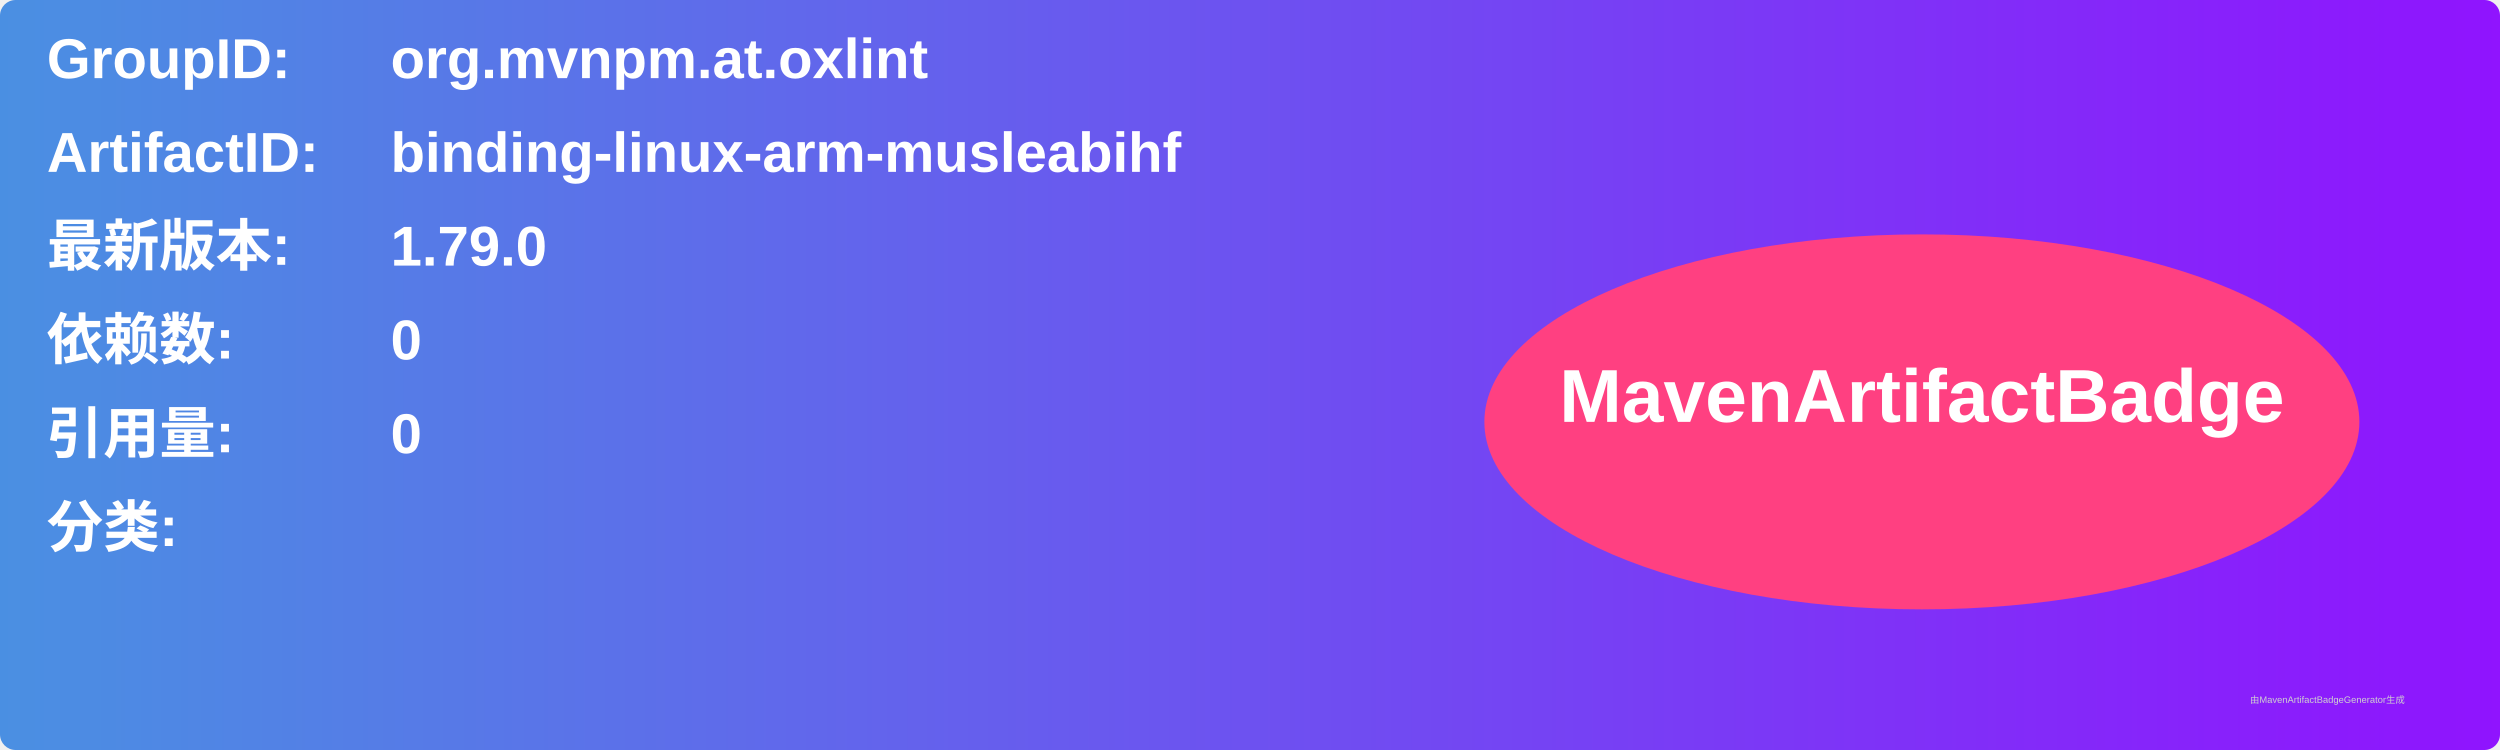
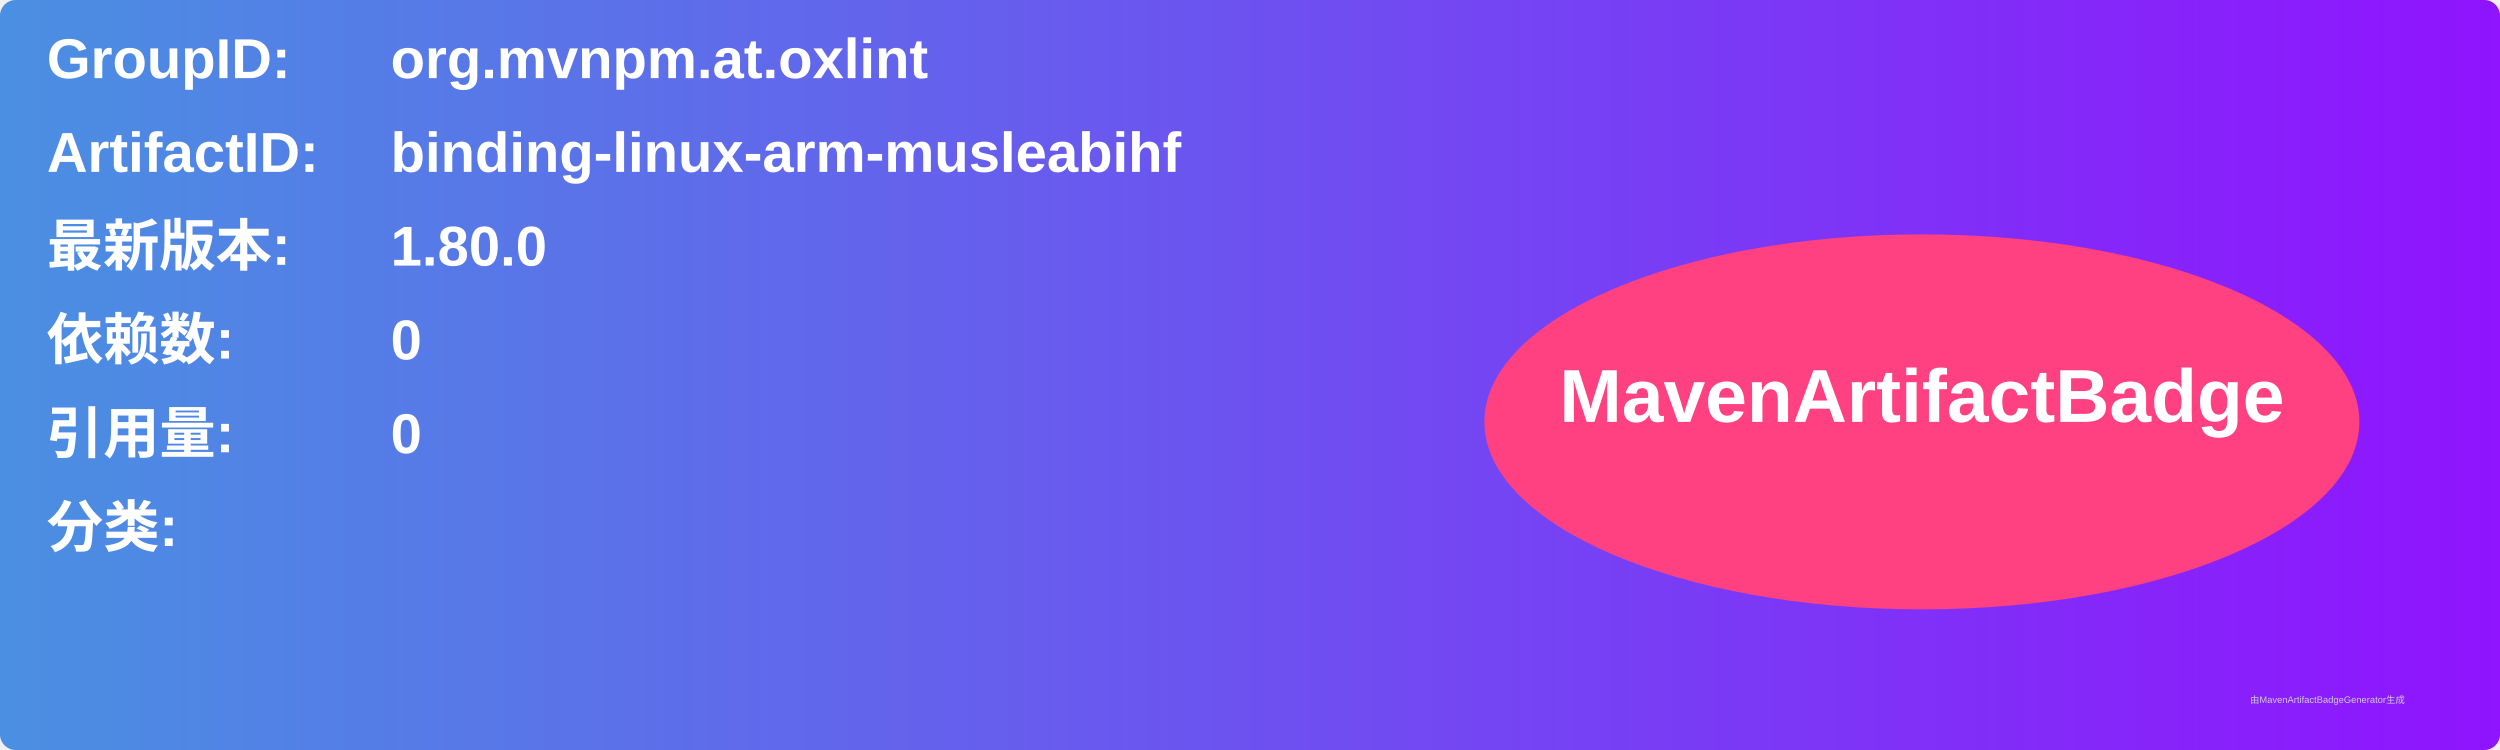
<svg xmlns="http://www.w3.org/2000/svg" width="800" height="240" viewBox="0 0 800 240">
  <linearGradient id="grad" x1="0%" y1="0%" x2="100%" y2="0%">
    <stop offset="0%" stop-color="#4a90e2" />
    <stop offset="100%" stop-color="#9013fe" />
  </linearGradient>
  <rect width="100%" height="100%" rx="5" ry="5" fill="url(#grad)" />
  <g transform="translate(15, 15)">
    <text x="0" y="10" font-family="Arial" font-size="18" fill="white" font-weight="bold" width="260">GroupID:</text>
    <text x="110" y="10" font-family="Arial" font-size="18" fill="white" font-weight="bold" width="460">org.mvnpm.at.oxlint</text>
    <text x="0" y="40" font-family="Arial" font-size="18" fill="white" font-weight="bold" width="260">ArtifactID:</text>
    <text x="110" y="40" font-family="Arial" font-size="18" fill="white" font-weight="bold" width="460">binding-linux-arm-musleabihf</text>
    <text x="0" y="70" font-family="Arial" font-size="18" fill="white" font-weight="bold">最新版本:</text>
    <text x="110" y="70" font-family="Arial" font-size="18" fill="white" font-weight="bold">
-       <tspan font-weight="bold">1.79.0</tspan>
+       <tspan font-weight="bold">1.80.0</tspan>
    </text>
    <text x="0" y="100" font-family="Arial" font-size="18" fill="white" font-weight="bold">依赖数: </text>
    <text x="110" y="100" font-family="Arial" font-size="18" fill="white">
      <tspan font-weight="bold">0</tspan>
    </text>
    <text x="0" y="130" font-family="Arial" font-size="18" fill="white" font-weight="bold">引用量: </text>
    <text x="110" y="130" font-family="Arial" font-size="18" fill="white">
      <tspan font-weight="bold">0</tspan>
    </text>
    <text x="0" y="160" font-family="Arial" font-size="18" fill="white" font-weight="bold">分类:</text>
    <text x="10" y="190" font-family="Arial" font-size="10" fill="white">
      <tspan font-weight="bold" />
    </text>
    <ellipse cx="600" cy="120" rx="140" ry="60" fill="#ff4081" />
    <text x="600" y="120" text-anchor="middle" font-family="Arial" font-size="24" fill="white" font-weight="bold">MavenArtifactBadge</text>
  </g>
  <text x="720" y="225" font-family="Arial" font-size="3" fill="#d0d0d0">由MavenArtifactBadgeGenerator生成</text>
</svg>
